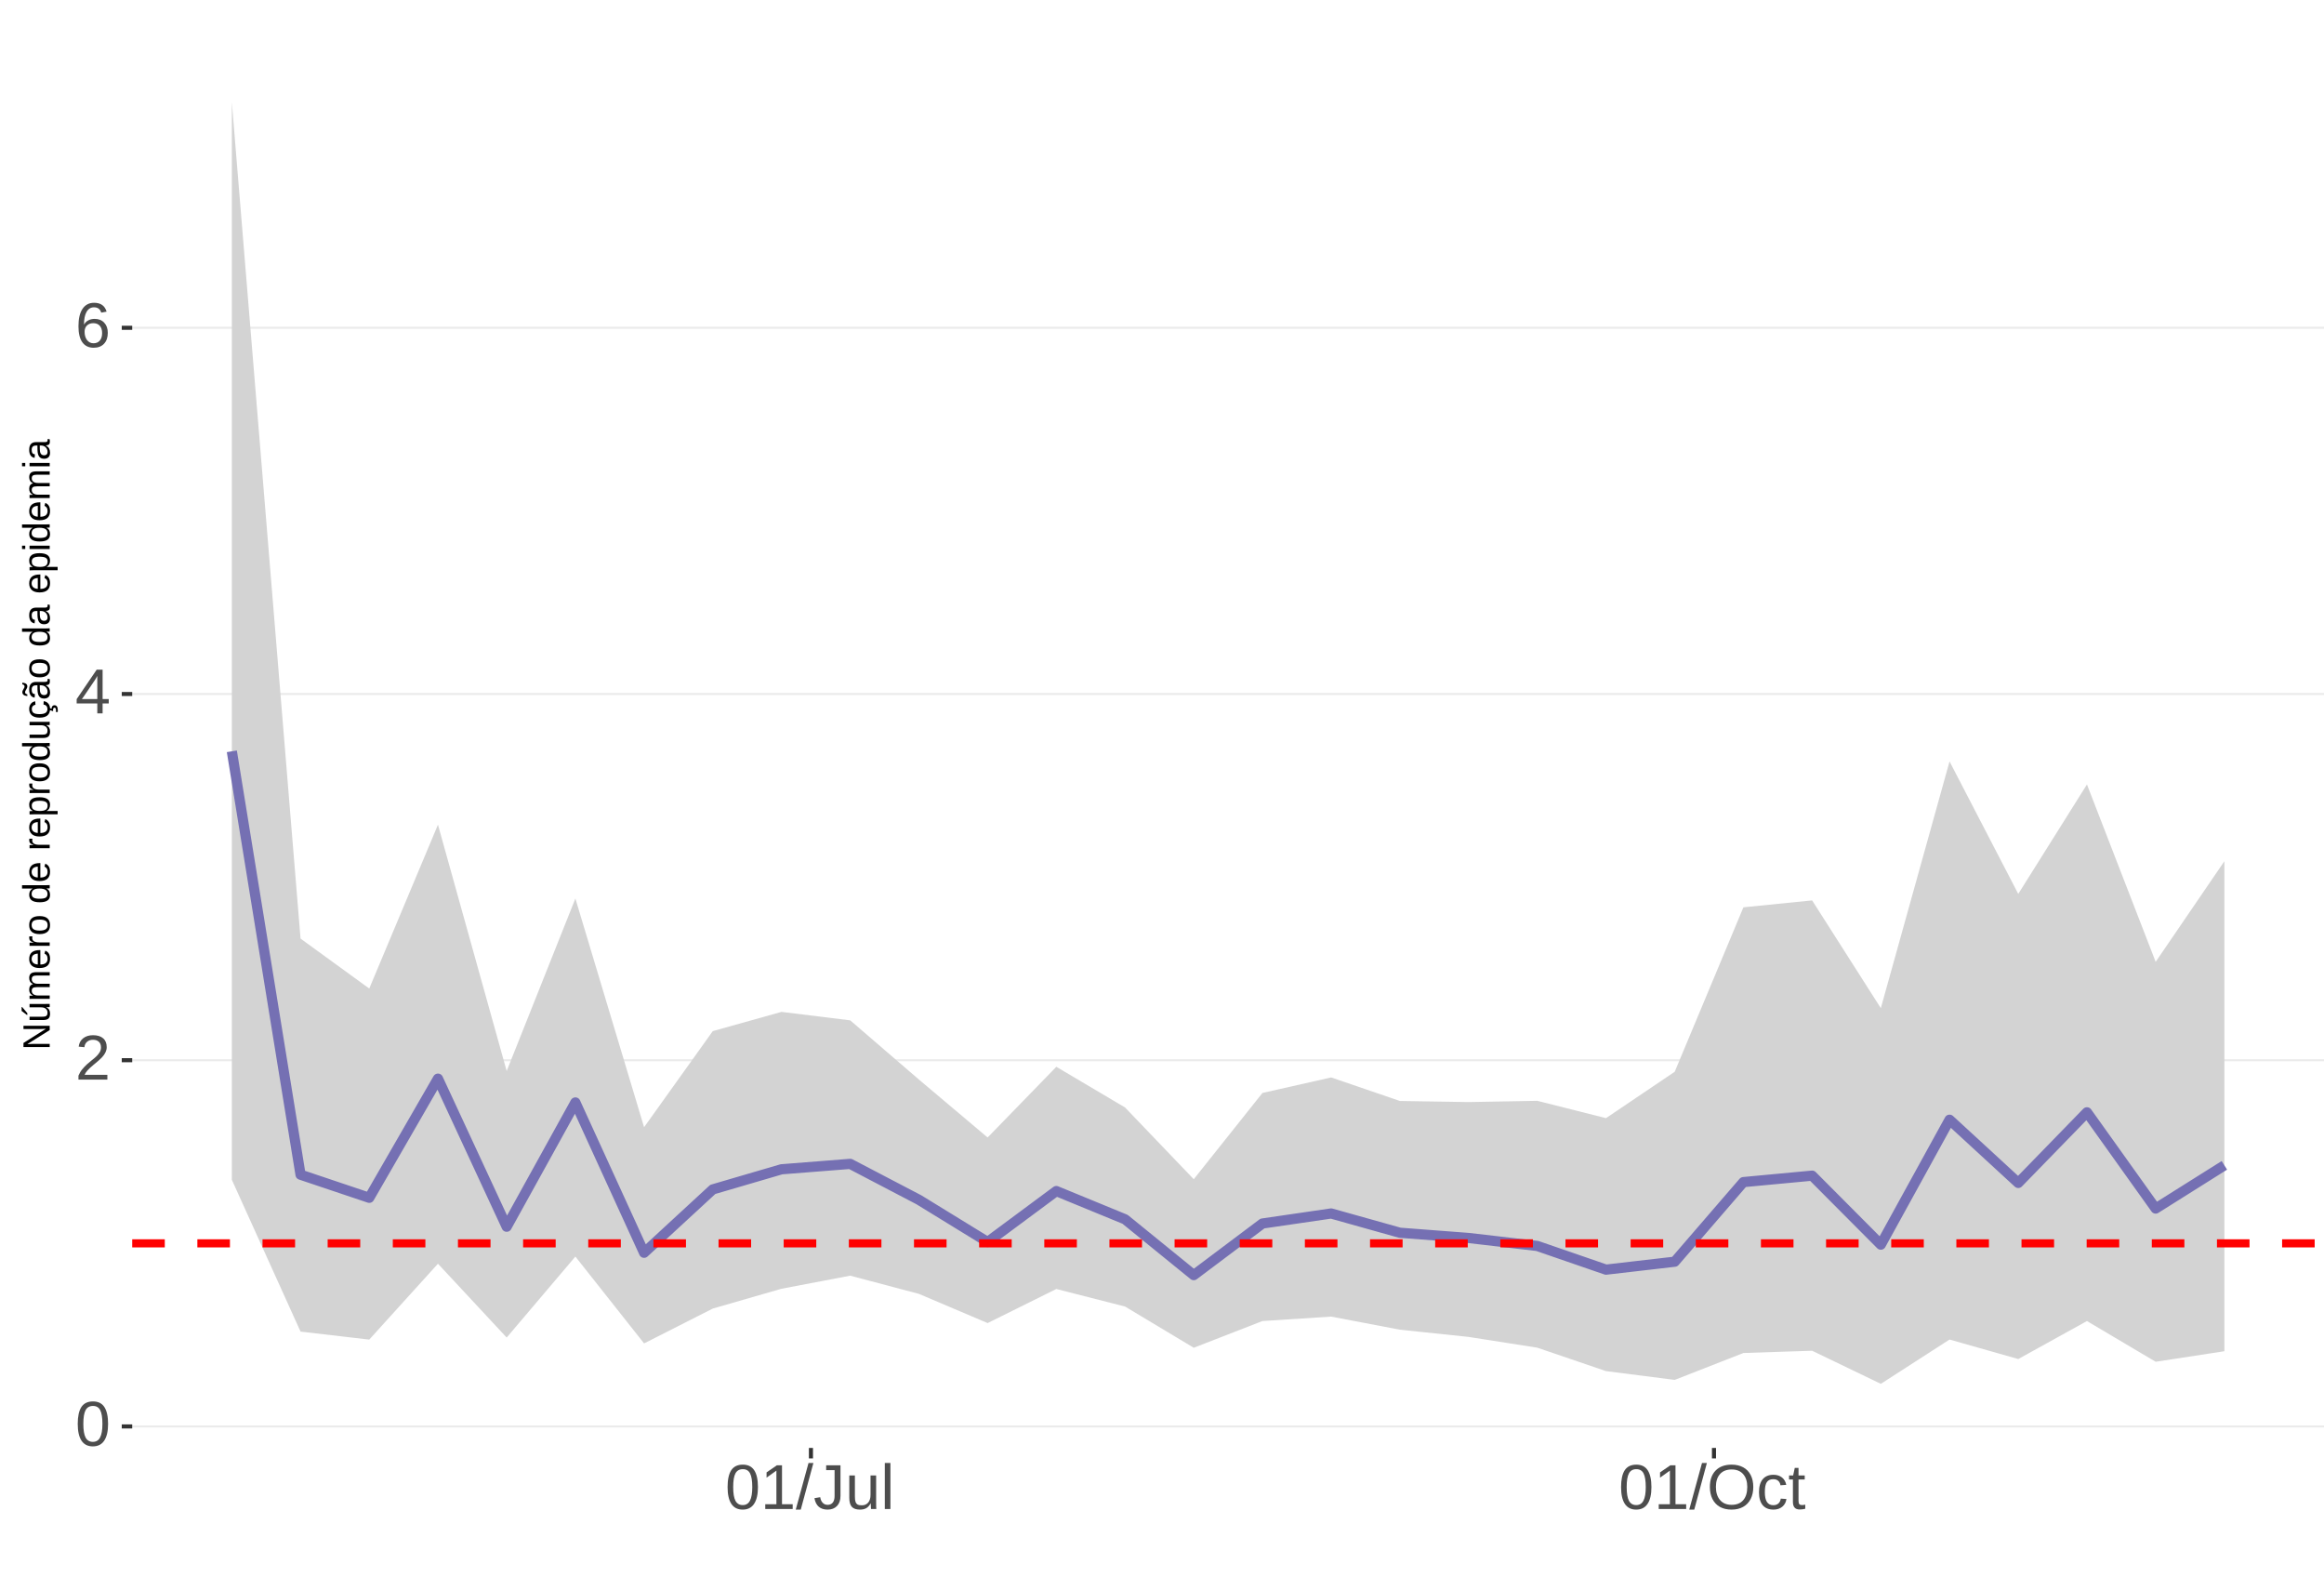
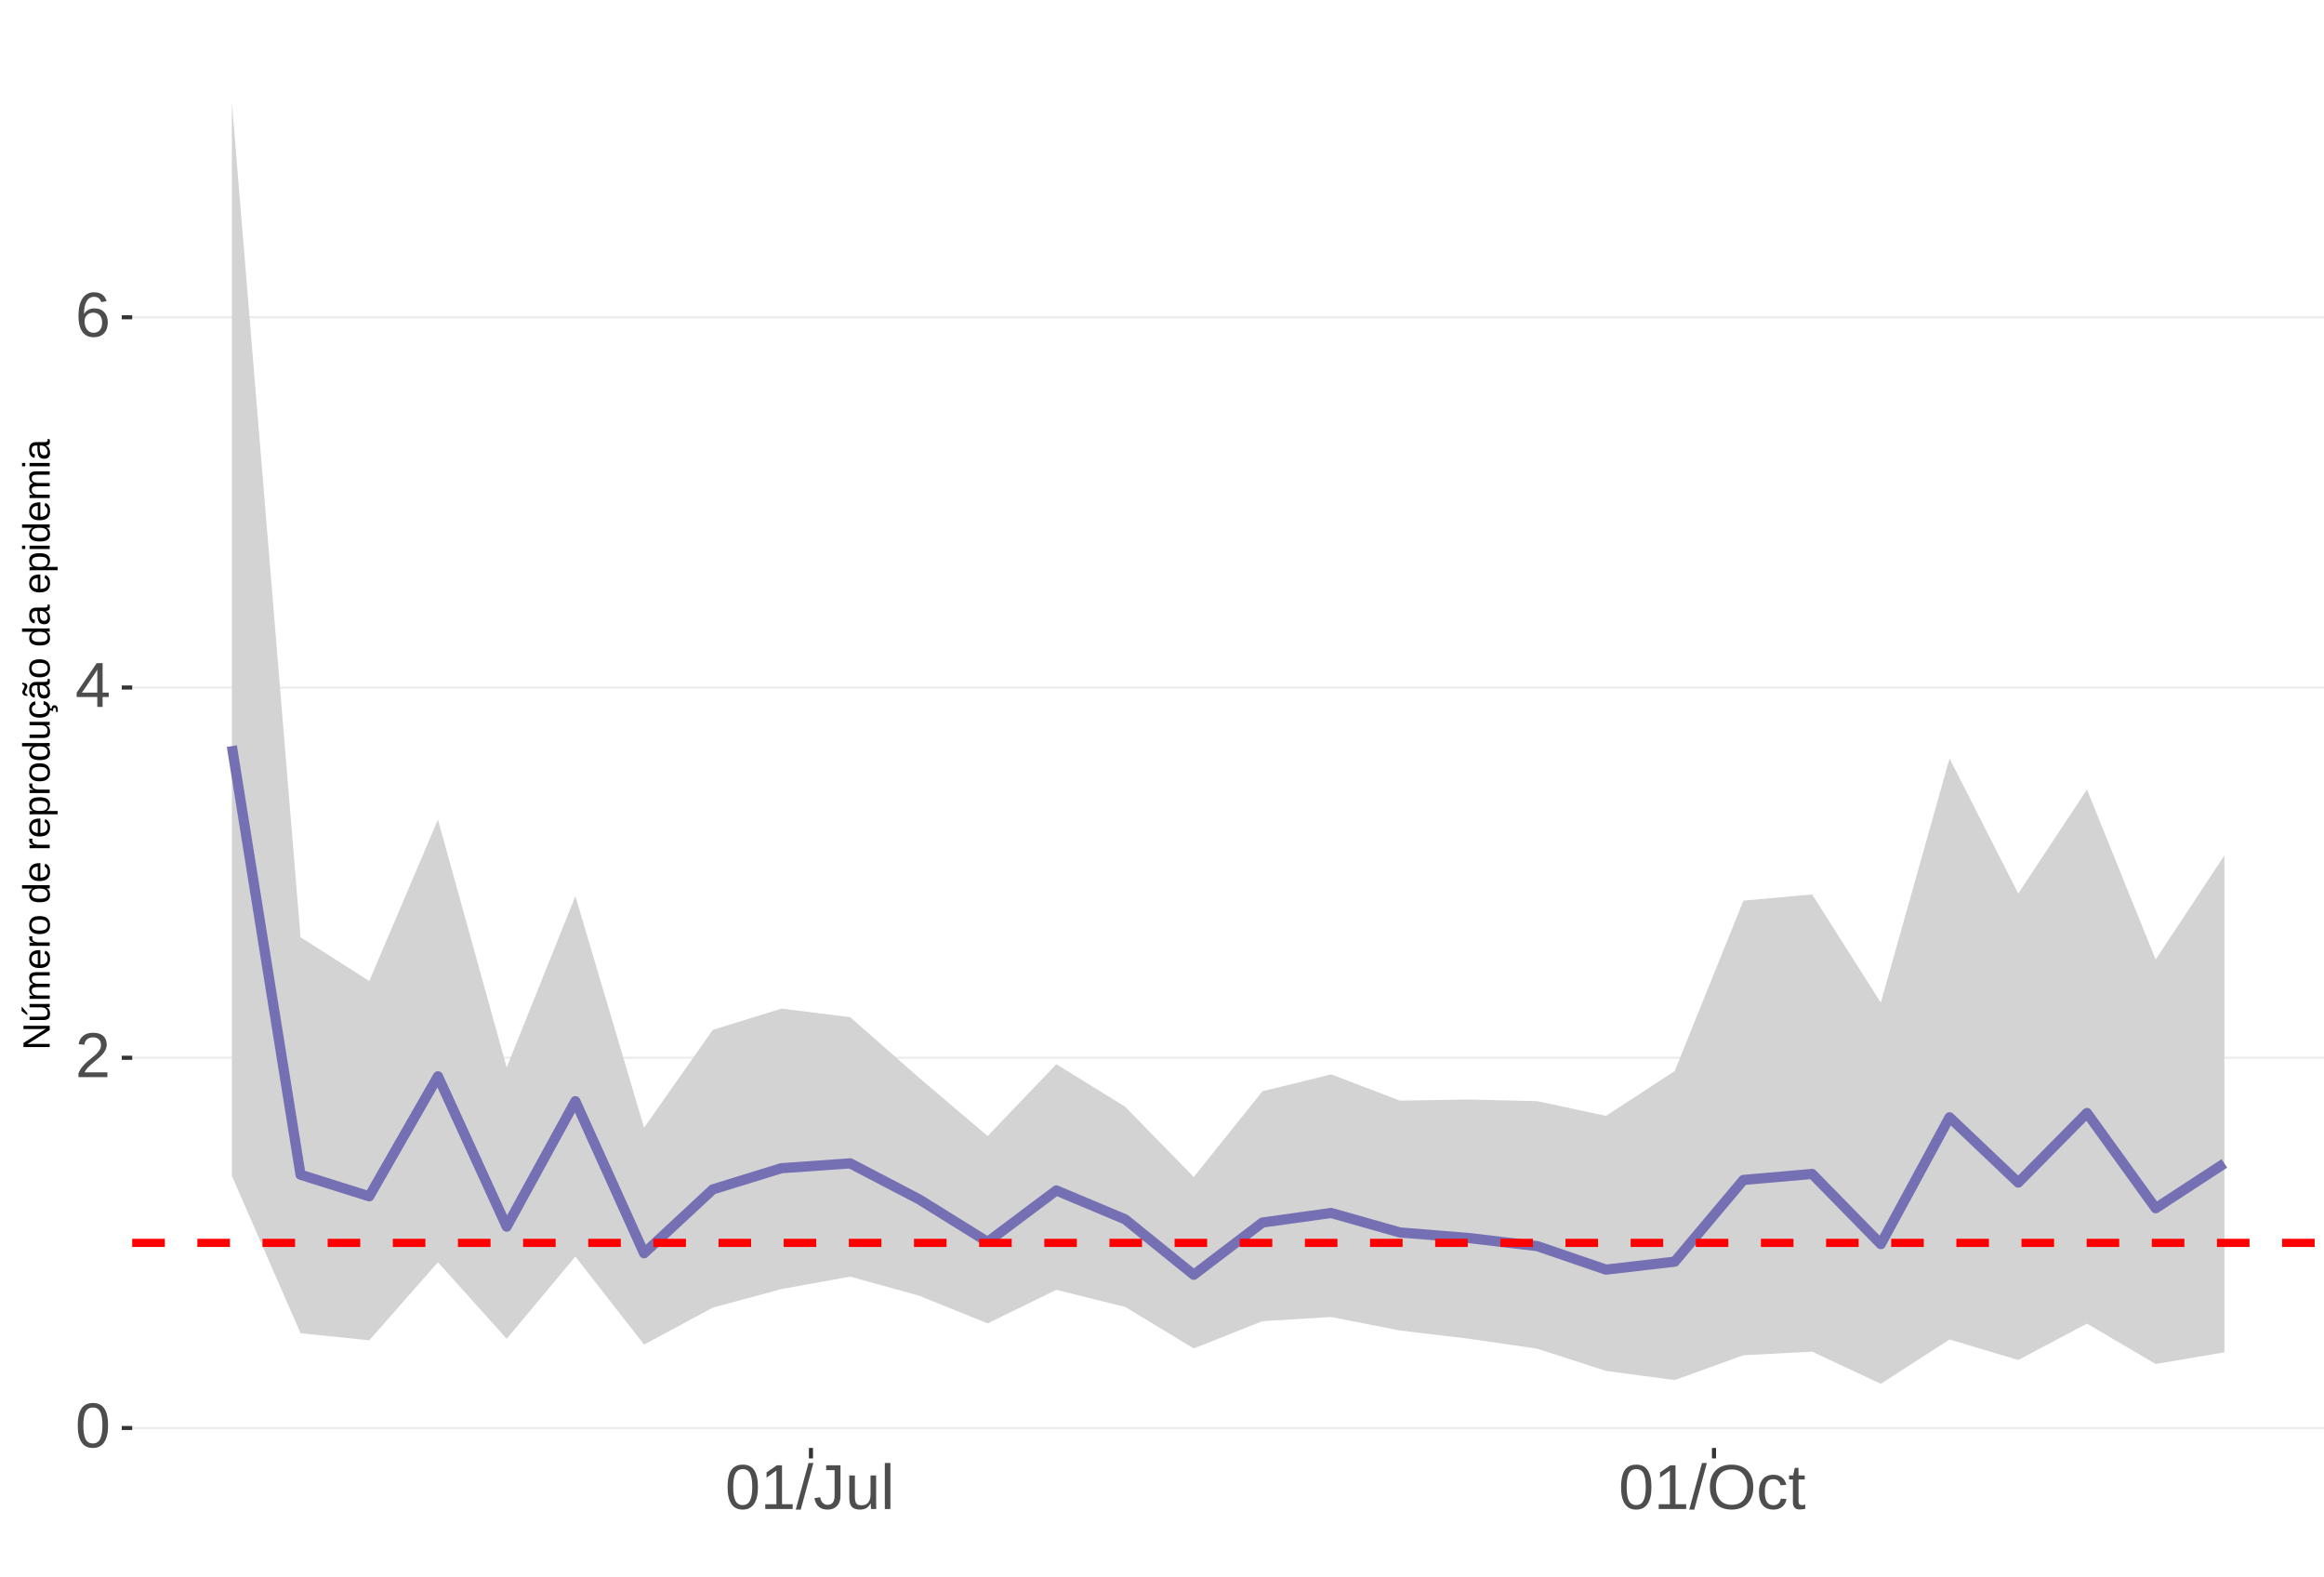
<svg xmlns="http://www.w3.org/2000/svg" xmlns:xlink="http://www.w3.org/1999/xlink" width="609pt" height="413pt" viewBox="0 0 609 413" version="1.1">
  <defs>
    <g>
      <symbol overflow="visible" id="glyph0-0">
        <path style="stroke:none;" d="M 1.672 -11.453 L 10.812 -11.453 L 10.812 0 L 1.672 0 Z M 2.281 -10.844 L 2.281 -0.625 L 10.203 -0.625 L 10.203 -10.844 Z M 2.281 -10.844 " />
      </symbol>
      <symbol overflow="visible" id="glyph0-1">
        <path style="stroke:none;" d="M 8.609 -5.734 C 8.609 -3.816 8.27 -2.352 7.594 -1.344 C 6.926 -0.344 5.93 0.156 4.609 0.156 C 3.297 0.156 2.305 -0.344 1.641 -1.344 C 0.984 -2.344 0.656 -3.805 0.656 -5.734 C 0.656 -7.703 0.973 -9.176 1.609 -10.156 C 2.254 -11.133 3.27 -11.625 4.656 -11.625 C 6.008 -11.625 7.004 -11.129 7.641 -10.141 C 8.285 -9.148 8.609 -7.68 8.609 -5.734 Z M 7.125 -5.734 C 7.125 -7.391 6.93 -8.586 6.547 -9.328 C 6.172 -10.066 5.539 -10.438 4.656 -10.438 C 3.758 -10.438 3.113 -10.07 2.719 -9.344 C 2.32 -8.613 2.125 -7.41 2.125 -5.734 C 2.125 -4.109 2.32 -2.914 2.719 -2.156 C 3.125 -1.406 3.758 -1.031 4.625 -1.031 C 5.488 -1.031 6.117 -1.414 6.516 -2.188 C 6.922 -2.957 7.125 -4.141 7.125 -5.734 Z M 7.125 -5.734 " />
      </symbol>
      <symbol overflow="visible" id="glyph0-2">
        <path style="stroke:none;" d="M 0.844 0 L 0.844 -1.031 C 1.113 -1.664 1.445 -2.223 1.844 -2.703 C 2.25 -3.191 2.672 -3.633 3.109 -4.031 C 3.547 -4.426 3.977 -4.789 4.406 -5.125 C 4.844 -5.457 5.234 -5.789 5.578 -6.125 C 5.922 -6.469 6.203 -6.82 6.422 -7.188 C 6.641 -7.562 6.75 -7.977 6.75 -8.438 C 6.75 -9.07 6.562 -9.562 6.188 -9.906 C 5.82 -10.25 5.312 -10.422 4.656 -10.422 C 4.031 -10.422 3.516 -10.25 3.109 -9.906 C 2.703 -9.57 2.469 -9.098 2.406 -8.484 L 0.906 -8.625 C 1.008 -9.539 1.395 -10.27 2.062 -10.812 C 2.738 -11.352 3.602 -11.625 4.656 -11.625 C 5.812 -11.625 6.695 -11.352 7.312 -10.812 C 7.938 -10.27 8.25 -9.492 8.25 -8.484 C 8.25 -8.047 8.145 -7.602 7.938 -7.156 C 7.738 -6.719 7.438 -6.281 7.031 -5.844 C 6.633 -5.406 5.867 -4.727 4.734 -3.812 C 4.109 -3.301 3.609 -2.836 3.234 -2.422 C 2.867 -2.016 2.609 -1.625 2.453 -1.25 L 8.422 -1.25 L 8.422 0 Z M 0.844 0 " />
      </symbol>
      <symbol overflow="visible" id="glyph0-3">
        <path style="stroke:none;" d="M 7.172 -2.594 L 7.172 0 L 5.781 0 L 5.781 -2.594 L 0.375 -2.594 L 0.375 -3.734 L 5.625 -11.453 L 7.172 -11.453 L 7.172 -3.75 L 8.781 -3.75 L 8.781 -2.594 Z M 5.781 -9.812 C 5.77 -9.781 5.691 -9.633 5.547 -9.375 C 5.41 -9.125 5.305 -8.945 5.234 -8.844 L 2.297 -4.516 L 1.859 -3.906 L 1.734 -3.75 L 5.781 -3.75 Z M 5.781 -9.812 " />
      </symbol>
      <symbol overflow="visible" id="glyph0-4">
        <path style="stroke:none;" d="M 8.531 -3.75 C 8.531 -2.539 8.203 -1.586 7.547 -0.891 C 6.891 -0.191 5.984 0.156 4.828 0.156 C 3.535 0.156 2.547 -0.32 1.859 -1.281 C 1.18 -2.238 0.844 -3.633 0.844 -5.469 C 0.844 -7.445 1.195 -8.969 1.906 -10.031 C 2.625 -11.094 3.633 -11.625 4.938 -11.625 C 6.676 -11.625 7.77 -10.848 8.219 -9.297 L 6.812 -9.047 C 6.531 -9.973 5.898 -10.438 4.922 -10.438 C 4.086 -10.438 3.441 -10.047 2.984 -9.266 C 2.523 -8.492 2.297 -7.367 2.297 -5.891 C 2.566 -6.391 2.941 -6.766 3.422 -7.016 C 3.898 -7.273 4.453 -7.406 5.078 -7.406 C 6.141 -7.406 6.977 -7.07 7.594 -6.406 C 8.219 -5.75 8.531 -4.863 8.531 -3.75 Z M 7.047 -3.688 C 7.047 -4.508 6.844 -5.145 6.438 -5.594 C 6.031 -6.051 5.461 -6.281 4.734 -6.281 C 4.047 -6.281 3.492 -6.078 3.078 -5.672 C 2.66 -5.273 2.453 -4.727 2.453 -4.031 C 2.453 -3.145 2.664 -2.422 3.094 -1.859 C 3.531 -1.297 4.094 -1.016 4.781 -1.016 C 5.488 -1.016 6.039 -1.25 6.438 -1.719 C 6.844 -2.195 7.047 -2.852 7.047 -3.688 Z M 7.047 -3.688 " />
      </symbol>
      <symbol overflow="visible" id="glyph0-5">
        <path style="stroke:none;" d="M 1.266 0 L 1.266 -1.25 L 4.188 -1.25 L 4.188 -10.062 L 1.609 -8.219 L 1.609 -9.594 L 4.312 -11.453 L 5.656 -11.453 L 5.656 -1.25 L 8.453 -1.25 L 8.453 0 Z M 1.266 0 " />
      </symbol>
      <symbol overflow="visible" id="glyph0-6">
        <path style="stroke:none;" d="M 0 0.156 L 3.344 -12.062 L 4.625 -12.062 L 1.312 0.156 Z M 0 0.156 " />
      </symbol>
      <symbol overflow="visible" id="glyph0-7">
        <path style="stroke:none;" d="M 3.719 0.156 C 1.781 0.156 0.629 -0.844 0.266 -2.844 L 1.781 -3.094 C 1.875 -2.469 2.094 -1.977 2.438 -1.625 C 2.781 -1.27 3.207 -1.094 3.719 -1.094 C 4.289 -1.094 4.738 -1.285 5.062 -1.672 C 5.383 -2.066 5.547 -2.641 5.547 -3.391 L 5.547 -10.188 L 3.344 -10.188 L 3.344 -11.453 L 7.094 -11.453 L 7.094 -3.422 C 7.094 -2.305 6.789 -1.43 6.188 -0.797 C 5.582 -0.16 4.758 0.156 3.719 0.156 Z M 3.719 0.156 " />
      </symbol>
      <symbol overflow="visible" id="glyph0-8">
        <path style="stroke:none;" d="M 2.547 -8.797 L 2.547 -3.219 C 2.547 -2.633 2.602 -2.18 2.719 -1.859 C 2.832 -1.547 3.016 -1.316 3.266 -1.172 C 3.516 -1.035 3.883 -0.969 4.375 -0.969 C 5.07 -0.969 5.625 -1.207 6.031 -1.688 C 6.438 -2.176 6.641 -2.848 6.641 -3.703 L 6.641 -8.797 L 8.109 -8.797 L 8.109 -1.875 C 8.109 -0.852 8.125 -0.227 8.156 0 L 6.781 0 C 6.77 -0.031 6.758 -0.102 6.75 -0.219 C 6.75 -0.344 6.742 -0.477 6.734 -0.625 C 6.723 -0.781 6.711 -1.07 6.703 -1.5 L 6.688 -1.5 C 6.352 -0.895 5.961 -0.469 5.516 -0.219 C 5.078 0.031 4.531 0.156 3.875 0.156 C 2.906 0.156 2.195 -0.082 1.75 -0.562 C 1.301 -1.039 1.078 -1.832 1.078 -2.938 L 1.078 -8.797 Z M 2.547 -8.797 " />
      </symbol>
      <symbol overflow="visible" id="glyph0-9">
        <path style="stroke:none;" d="M 1.125 0 L 1.125 -12.062 L 2.594 -12.062 L 2.594 0 Z M 1.125 0 " />
      </symbol>
      <symbol overflow="visible" id="glyph0-10">
        <path style="stroke:none;" d="M 12.156 -5.781 C 12.156 -4.582 11.926 -3.531 11.469 -2.625 C 11.008 -1.727 10.352 -1.039 9.5 -0.562 C 8.645 -0.082 7.633 0.156 6.469 0.156 C 5.289 0.156 4.273 -0.078 3.422 -0.547 C 2.566 -1.023 1.91 -1.719 1.453 -2.625 C 1.004 -3.531 0.781 -4.582 0.781 -5.781 C 0.781 -7.613 1.281 -9.047 2.281 -10.078 C 3.289 -11.109 4.691 -11.625 6.484 -11.625 C 7.648 -11.625 8.66 -11.391 9.516 -10.922 C 10.367 -10.461 11.02 -9.789 11.469 -8.906 C 11.926 -8.031 12.156 -6.988 12.156 -5.781 Z M 10.578 -5.781 C 10.578 -7.207 10.219 -8.328 9.5 -9.141 C 8.789 -9.953 7.785 -10.359 6.484 -10.359 C 5.172 -10.359 4.156 -9.957 3.438 -9.156 C 2.719 -8.352 2.359 -7.227 2.359 -5.781 C 2.359 -4.344 2.719 -3.203 3.438 -2.359 C 4.164 -1.516 5.176 -1.094 6.469 -1.094 C 7.789 -1.094 8.805 -1.5 9.516 -2.312 C 10.223 -3.133 10.578 -4.289 10.578 -5.781 Z M 10.578 -5.781 " />
      </symbol>
      <symbol overflow="visible" id="glyph0-11">
        <path style="stroke:none;" d="M 2.234 -4.438 C 2.234 -3.27 2.414 -2.406 2.781 -1.844 C 3.156 -1.281 3.711 -1 4.453 -1 C 4.973 -1 5.406 -1.141 5.75 -1.422 C 6.102 -1.703 6.32 -2.133 6.406 -2.719 L 7.891 -2.625 C 7.773 -1.77 7.41 -1.094 6.797 -0.594 C 6.191 -0.094 5.426 0.156 4.5 0.156 C 3.27 0.156 2.328 -0.227 1.672 -1 C 1.023 -1.781 0.703 -2.914 0.703 -4.406 C 0.703 -5.883 1.023 -7.016 1.672 -7.797 C 2.328 -8.578 3.266 -8.969 4.484 -8.969 C 5.379 -8.969 6.125 -8.734 6.719 -8.266 C 7.312 -7.797 7.688 -7.148 7.844 -6.328 L 6.328 -6.219 C 6.254 -6.707 6.062 -7.094 5.75 -7.375 C 5.445 -7.664 5.008 -7.812 4.438 -7.812 C 3.664 -7.812 3.102 -7.551 2.75 -7.031 C 2.406 -6.52 2.234 -5.656 2.234 -4.438 Z M 2.234 -4.438 " />
      </symbol>
      <symbol overflow="visible" id="glyph0-12">
        <path style="stroke:none;" d="M 4.5 -0.062 C 4.02 0.062 3.531 0.125 3.031 0.125 C 1.852 0.125 1.266 -0.535 1.266 -1.859 L 1.266 -7.734 L 0.25 -7.734 L 0.25 -8.797 L 1.328 -8.797 L 1.75 -10.766 L 2.734 -10.766 L 2.734 -8.797 L 4.359 -8.797 L 4.359 -7.734 L 2.734 -7.734 L 2.734 -2.172 C 2.734 -1.754 2.801 -1.457 2.938 -1.281 C 3.07 -1.113 3.312 -1.031 3.656 -1.031 C 3.852 -1.031 4.133 -1.066 4.5 -1.141 Z M 4.5 -0.062 " />
      </symbol>
      <symbol overflow="visible" id="glyph1-0">
        <path style="stroke:none;" d="M -6.875 -1 L -6.875 -6.5 L 0 -6.5 L 0 -1 Z M -6.516 -1.375 L -0.375 -1.375 L -0.375 -6.125 L -6.516 -6.125 Z M -6.516 -1.375 " />
      </symbol>
      <symbol overflow="visible" id="glyph1-1">
        <path style="stroke:none;" d="M 0 -5.281 L -5.859 -1.609 L -5.391 -1.625 L -4.578 -1.656 L 0 -1.656 L 0 -0.828 L -6.875 -0.828 L -6.875 -1.906 L -0.984 -5.625 C -1.617 -5.582 -2.082 -5.562 -2.375 -5.562 L -6.875 -5.562 L -6.875 -6.406 L 0 -6.406 Z M 0 -5.281 " />
      </symbol>
      <symbol overflow="visible" id="glyph1-2">
        <path style="stroke:none;" d="M -5.281 -1.562 L -1.938 -1.562 C -1.582 -1.562 -1.305 -1.594 -1.109 -1.656 C -0.922 -1.727 -0.785 -1.836 -0.703 -1.984 C -0.617 -2.141 -0.578 -2.363 -0.578 -2.656 C -0.578 -3.07 -0.723 -3.398 -1.016 -3.641 C -1.305 -3.891 -1.707 -4.016 -2.219 -4.016 L -5.281 -4.016 L -5.281 -4.906 L -1.125 -4.906 C -0.508 -4.906 -0.133 -4.91 0 -4.922 L 0 -4.094 C -0.02 -4.094 -0.062 -4.086 -0.125 -4.078 C -0.195 -4.078 -0.281 -4.07 -0.375 -4.062 C -0.469 -4.062 -0.645 -4.062 -0.906 -4.062 L -0.906 -4.047 C -0.539 -3.848 -0.281 -3.613 -0.125 -3.344 C 0.02 -3.082 0.094 -2.754 0.094 -2.359 C 0.094 -1.773 -0.047 -1.348 -0.328 -1.078 C -0.617 -0.816 -1.098 -0.688 -1.766 -0.688 L -5.281 -0.688 Z M -5.859 -2.031 L -5.969 -2.031 L -7.359 -3.078 L -7.359 -4.094 L -7.219 -4.094 L -5.859 -2.484 Z M -5.859 -2.031 " />
      </symbol>
      <symbol overflow="visible" id="glyph1-3">
        <path style="stroke:none;" d="M 0 -3.75 L -3.344 -3.75 C -3.852 -3.75 -4.207 -3.676 -4.406 -3.531 C -4.602 -3.395 -4.703 -3.145 -4.703 -2.781 C -4.703 -2.406 -4.555 -2.109 -4.266 -1.891 C -3.984 -1.672 -3.582 -1.562 -3.062 -1.562 L 0 -1.562 L 0 -0.688 L -4.156 -0.688 C -4.77 -0.688 -5.145 -0.68 -5.281 -0.672 L -5.281 -1.5 C -5.27 -1.5 -5.227 -1.5 -5.156 -1.5 C -5.082 -1.508 -5 -1.516 -4.906 -1.516 C -4.812 -1.523 -4.633 -1.531 -4.375 -1.531 L -4.375 -1.547 C -4.75 -1.734 -5.008 -1.945 -5.156 -2.188 C -5.301 -2.438 -5.375 -2.738 -5.375 -3.094 C -5.375 -3.488 -5.297 -3.801 -5.141 -4.031 C -4.984 -4.27 -4.727 -4.438 -4.375 -4.531 L -4.375 -4.547 C -4.727 -4.723 -4.984 -4.941 -5.141 -5.203 C -5.297 -5.461 -5.375 -5.773 -5.375 -6.141 C -5.375 -6.672 -5.227 -7.055 -4.938 -7.297 C -4.656 -7.547 -4.18 -7.672 -3.516 -7.672 L 0 -7.672 L 0 -6.797 L -3.344 -6.797 C -3.852 -6.797 -4.207 -6.723 -4.406 -6.578 C -4.602 -6.441 -4.703 -6.191 -4.703 -5.828 C -4.703 -5.453 -4.555 -5.156 -4.266 -4.938 C -3.984 -4.727 -3.582 -4.625 -3.062 -4.625 L 0 -4.625 Z M 0 -3.75 " />
      </symbol>
      <symbol overflow="visible" id="glyph1-4">
        <path style="stroke:none;" d="M -2.453 -1.344 C -1.848 -1.344 -1.379 -1.469 -1.047 -1.719 C -0.723 -1.969 -0.562 -2.336 -0.562 -2.828 C -0.562 -3.203 -0.633 -3.504 -0.781 -3.734 C -0.938 -3.961 -1.133 -4.117 -1.375 -4.203 L -1.156 -4.969 C -0.32 -4.656 0.094 -3.941 0.094 -2.828 C 0.094 -2.047 -0.133 -1.445 -0.594 -1.031 C -1.062 -0.625 -1.754 -0.422 -2.672 -0.422 C -3.547 -0.422 -4.211 -0.625 -4.672 -1.031 C -5.141 -1.445 -5.375 -2.031 -5.375 -2.781 C -5.375 -4.344 -4.441 -5.125 -2.578 -5.125 L -2.453 -5.125 Z M -3.125 -4.203 C -3.688 -4.16 -4.094 -4.02 -4.344 -3.781 C -4.602 -3.551 -4.734 -3.219 -4.734 -2.781 C -4.734 -2.352 -4.586 -2.016 -4.297 -1.766 C -4.016 -1.516 -3.625 -1.379 -3.125 -1.359 Z M -3.125 -4.203 " />
      </symbol>
      <symbol overflow="visible" id="glyph1-5">
        <path style="stroke:none;" d="M 0 -0.688 L -4.047 -0.688 C -4.422 -0.688 -4.832 -0.68 -5.281 -0.672 L -5.281 -1.5 C -4.688 -1.52 -4.328 -1.531 -4.203 -1.531 L -4.203 -1.547 C -4.66 -1.691 -4.969 -1.852 -5.125 -2.031 C -5.289 -2.219 -5.375 -2.477 -5.375 -2.812 C -5.375 -2.926 -5.359 -3.047 -5.328 -3.172 L -4.531 -3.172 C -4.562 -3.047 -4.578 -2.891 -4.578 -2.703 C -4.578 -2.336 -4.422 -2.055 -4.109 -1.859 C -3.797 -1.672 -3.344 -1.578 -2.75 -1.578 L 0 -1.578 Z M 0 -0.688 " />
      </symbol>
      <symbol overflow="visible" id="glyph1-6">
        <path style="stroke:none;" d="M -2.641 -5.141 C -1.723 -5.141 -1.035 -4.938 -0.578 -4.531 C -0.129 -4.125 0.094 -3.535 0.094 -2.766 C 0.094 -1.992 -0.141 -1.41 -0.609 -1.016 C -1.078 -0.617 -1.754 -0.422 -2.641 -0.422 C -4.461 -0.422 -5.375 -1.207 -5.375 -2.781 C -5.375 -3.594 -5.148 -4.188 -4.703 -4.562 C -4.266 -4.945 -3.578 -5.141 -2.641 -5.141 Z M -2.641 -4.219 C -3.367 -4.219 -3.898 -4.109 -4.234 -3.891 C -4.566 -3.672 -4.734 -3.305 -4.734 -2.797 C -4.734 -2.285 -4.562 -1.914 -4.219 -1.688 C -3.883 -1.457 -3.359 -1.344 -2.641 -1.344 C -1.953 -1.344 -1.43 -1.453 -1.078 -1.672 C -0.723 -1.898 -0.547 -2.258 -0.547 -2.75 C -0.547 -3.281 -0.711 -3.656 -1.047 -3.875 C -1.391 -4.102 -1.922 -4.219 -2.641 -4.219 Z M -2.641 -4.219 " />
      </symbol>
      <symbol overflow="visible" id="glyph1-7">
        <path style="stroke:none;" d="" />
      </symbol>
      <symbol overflow="visible" id="glyph1-8">
        <path style="stroke:none;" d="M -0.844 -4.016 C -0.508 -3.848 -0.27 -3.629 -0.125 -3.359 C 0.02 -3.086 0.094 -2.754 0.094 -2.359 C 0.094 -1.691 -0.129 -1.203 -0.578 -0.891 C -1.023 -0.578 -1.707 -0.422 -2.625 -0.422 C -4.457 -0.422 -5.375 -1.066 -5.375 -2.359 C -5.375 -2.766 -5.301 -3.098 -5.156 -3.359 C -5.008 -3.629 -4.781 -3.848 -4.469 -4.016 L -7.25 -4.016 L -7.25 -4.891 L -1.094 -4.891 C -0.539 -4.891 -0.176 -4.898 0 -4.922 L 0 -4.078 C -0.051 -4.066 -0.172 -4.055 -0.359 -4.047 C -0.547 -4.035 -0.707 -4.031 -0.844 -4.031 Z M -2.641 -1.344 C -1.898 -1.344 -1.367 -1.438 -1.047 -1.625 C -0.734 -1.82 -0.578 -2.145 -0.578 -2.594 C -0.578 -3.082 -0.75 -3.441 -1.094 -3.672 C -1.438 -3.898 -1.973 -4.016 -2.703 -4.016 C -3.398 -4.016 -3.91 -3.898 -4.234 -3.672 C -4.566 -3.441 -4.734 -3.082 -4.734 -2.594 C -4.734 -2.156 -4.566 -1.836 -4.234 -1.641 C -3.91 -1.441 -3.379 -1.344 -2.641 -1.344 Z M -2.641 -1.344 " />
      </symbol>
      <symbol overflow="visible" id="glyph1-9">
        <path style="stroke:none;" d="M -2.672 -5.141 C -0.828 -5.141 0.094 -4.492 0.094 -3.203 C 0.094 -2.391 -0.211 -1.844 -0.828 -1.562 L -0.828 -1.531 C -0.797 -1.539 -0.516 -1.547 0.016 -1.547 L 2.078 -1.547 L 2.078 -0.672 L -4.203 -0.672 C -4.742 -0.672 -5.102 -0.66 -5.281 -0.641 L -5.281 -1.5 C -5.27 -1.5 -5.223 -1.5 -5.141 -1.5 C -5.066 -1.508 -4.945 -1.52 -4.781 -1.531 C -4.613 -1.539 -4.5 -1.547 -4.438 -1.547 L -4.438 -1.562 C -4.758 -1.719 -4.992 -1.922 -5.141 -2.172 C -5.297 -2.43 -5.375 -2.773 -5.375 -3.203 C -5.375 -3.848 -5.156 -4.332 -4.719 -4.656 C -4.281 -4.977 -3.598 -5.141 -2.672 -5.141 Z M -2.641 -4.219 C -3.379 -4.219 -3.906 -4.117 -4.219 -3.922 C -4.539 -3.723 -4.703 -3.406 -4.703 -2.969 C -4.703 -2.625 -4.629 -2.352 -4.484 -2.156 C -4.336 -1.957 -4.109 -1.805 -3.797 -1.703 C -3.484 -1.598 -3.078 -1.547 -2.578 -1.547 C -1.879 -1.547 -1.363 -1.656 -1.031 -1.875 C -0.707 -2.102 -0.547 -2.469 -0.547 -2.969 C -0.547 -3.406 -0.707 -3.723 -1.031 -3.922 C -1.352 -4.117 -1.891 -4.219 -2.641 -4.219 Z M -2.641 -4.219 " />
      </symbol>
      <symbol overflow="visible" id="glyph1-10">
        <path style="stroke:none;" d="M -5.281 -1.531 L -1.938 -1.531 C -1.582 -1.531 -1.305 -1.562 -1.109 -1.625 C -0.922 -1.695 -0.785 -1.805 -0.703 -1.953 C -0.617 -2.109 -0.578 -2.332 -0.578 -2.625 C -0.578 -3.039 -0.723 -3.367 -1.016 -3.609 C -1.305 -3.859 -1.707 -3.984 -2.219 -3.984 L -5.281 -3.984 L -5.281 -4.875 L -1.125 -4.875 C -0.508 -4.875 -0.133 -4.879 0 -4.891 L 0 -4.062 C -0.02 -4.062 -0.062 -4.055 -0.125 -4.047 C -0.195 -4.047 -0.281 -4.039 -0.375 -4.031 C -0.469 -4.031 -0.645 -4.031 -0.906 -4.031 L -0.906 -4.016 C -0.539 -3.816 -0.281 -3.582 -0.125 -3.312 C 0.02 -3.051 0.094 -2.723 0.094 -2.328 C 0.094 -1.742 -0.047 -1.316 -0.328 -1.047 C -0.617 -0.785 -1.098 -0.656 -1.766 -0.656 L -5.281 -0.656 Z M -5.281 -1.531 " />
      </symbol>
      <symbol overflow="visible" id="glyph1-11">
        <path style="stroke:none;" d="M -2.672 -1.344 C -1.961 -1.344 -1.438 -1.453 -1.094 -1.672 C -0.758 -1.891 -0.594 -2.223 -0.594 -2.672 C -0.594 -2.984 -0.676 -3.242 -0.844 -3.453 C -1.02 -3.672 -1.281 -3.801 -1.625 -3.844 L -1.578 -4.734 C -1.066 -4.672 -0.66 -4.457 -0.359 -4.094 C -0.055 -3.727 0.094 -3.266 0.094 -2.703 C 0.094 -1.961 -0.133 -1.395 -0.594 -1 C -1.062 -0.613 -1.742 -0.422 -2.641 -0.422 C -3.535 -0.422 -4.211 -0.613 -4.672 -1 C -5.141 -1.395 -5.375 -1.957 -5.375 -2.688 C -5.375 -3.227 -5.234 -3.676 -4.953 -4.031 C -4.68 -4.395 -4.297 -4.617 -3.797 -4.703 L -3.734 -3.797 C -4.023 -3.754 -4.254 -3.641 -4.422 -3.453 C -4.598 -3.266 -4.688 -3.004 -4.688 -2.672 C -4.688 -2.203 -4.531 -1.863 -4.219 -1.656 C -3.914 -1.445 -3.398 -1.344 -2.672 -1.344 Z M 1.234 -3.672 C 1.828 -3.672 2.125 -3.223 2.125 -2.328 C 2.125 -2.148 2.113 -2.004 2.094 -1.891 L 1.625 -1.891 C 1.645 -2.055 1.656 -2.195 1.656 -2.312 C 1.656 -2.789 1.52 -3.031 1.25 -3.031 C 1 -3.031 0.875 -2.812 0.875 -2.375 C 0.875 -2.238 0.879 -2.148 0.891 -2.109 L 0 -2.422 L 0 -2.938 L 0.484 -2.75 C 0.492 -3.062 0.566 -3.289 0.703 -3.438 C 0.836 -3.594 1.016 -3.672 1.234 -3.672 Z M 1.234 -3.672 " />
      </symbol>
      <symbol overflow="visible" id="glyph1-12">
        <path style="stroke:none;" d="M 0.094 -2.016 C 0.094 -1.484 -0.047 -1.082 -0.328 -0.812 C -0.609 -0.551 -0.988 -0.422 -1.469 -0.422 C -2.02 -0.422 -2.441 -0.598 -2.734 -0.953 C -3.023 -1.316 -3.18 -1.898 -3.203 -2.703 L -3.219 -3.891 L -3.516 -3.891 C -3.941 -3.891 -4.25 -3.797 -4.438 -3.609 C -4.625 -3.43 -4.719 -3.148 -4.719 -2.766 C -4.719 -2.367 -4.648 -2.078 -4.516 -1.891 C -4.379 -1.711 -4.164 -1.609 -3.875 -1.578 L -3.953 -0.656 C -4.898 -0.812 -5.375 -1.52 -5.375 -2.781 C -5.375 -3.445 -5.223 -3.945 -4.922 -4.281 C -4.617 -4.613 -4.18 -4.781 -3.609 -4.781 L -1.328 -4.781 C -1.066 -4.781 -0.867 -4.812 -0.734 -4.875 C -0.609 -4.945 -0.547 -5.082 -0.547 -5.281 C -0.547 -5.363 -0.555 -5.457 -0.578 -5.562 L -0.031 -5.562 C 0.02 -5.344 0.047 -5.117 0.047 -4.891 C 0.047 -4.555 -0.035 -4.316 -0.203 -4.172 C -0.379 -4.023 -0.648 -3.941 -1.016 -3.922 L -1.016 -3.891 C -0.609 -3.672 -0.32 -3.41 -0.156 -3.109 C 0.008 -2.805 0.094 -2.441 0.094 -2.016 Z M -0.562 -2.219 C -0.562 -2.539 -0.633 -2.828 -0.781 -3.078 C -0.926 -3.328 -1.125 -3.523 -1.375 -3.672 C -1.633 -3.816 -1.898 -3.891 -2.172 -3.891 L -2.609 -3.891 L -2.594 -2.938 C -2.582 -2.52 -2.535 -2.203 -2.453 -1.984 C -2.379 -1.773 -2.258 -1.613 -2.094 -1.5 C -1.938 -1.383 -1.723 -1.328 -1.453 -1.328 C -1.172 -1.328 -0.953 -1.406 -0.797 -1.562 C -0.641 -1.719 -0.562 -1.938 -0.562 -2.219 Z M -5.859 -3.609 C -5.859 -3.473 -5.891 -3.332 -5.953 -3.188 C -6.016 -3.051 -6.082 -2.922 -6.156 -2.797 C -6.227 -2.672 -6.297 -2.551 -6.359 -2.438 C -6.422 -2.32 -6.453 -2.211 -6.453 -2.109 C -6.453 -1.93 -6.398 -1.797 -6.297 -1.703 C -6.191 -1.617 -6.047 -1.562 -5.859 -1.531 L -5.859 -1.094 C -6.191 -1.125 -6.441 -1.176 -6.609 -1.25 C -6.785 -1.332 -6.922 -1.441 -7.016 -1.578 C -7.117 -1.711 -7.172 -1.879 -7.172 -2.078 C -7.172 -2.223 -7.141 -2.363 -7.078 -2.5 C -7.023 -2.633 -6.957 -2.766 -6.875 -2.891 C -6.801 -3.023 -6.734 -3.145 -6.672 -3.25 C -6.617 -3.363 -6.594 -3.473 -6.594 -3.578 C -6.594 -3.898 -6.785 -4.086 -7.172 -4.141 L -7.172 -4.594 C -6.691 -4.539 -6.352 -4.43 -6.156 -4.266 C -5.957 -4.098 -5.859 -3.879 -5.859 -3.609 Z M -5.859 -3.609 " />
      </symbol>
      <symbol overflow="visible" id="glyph1-13">
        <path style="stroke:none;" d="M 0.094 -2.016 C 0.094 -1.484 -0.047 -1.082 -0.328 -0.812 C -0.609 -0.551 -0.988 -0.422 -1.469 -0.422 C -2.02 -0.422 -2.441 -0.598 -2.734 -0.953 C -3.023 -1.316 -3.18 -1.898 -3.203 -2.703 L -3.219 -3.891 L -3.516 -3.891 C -3.941 -3.891 -4.25 -3.797 -4.438 -3.609 C -4.625 -3.43 -4.719 -3.148 -4.719 -2.766 C -4.719 -2.367 -4.648 -2.078 -4.516 -1.891 C -4.379 -1.711 -4.164 -1.609 -3.875 -1.578 L -3.953 -0.656 C -4.898 -0.812 -5.375 -1.52 -5.375 -2.781 C -5.375 -3.445 -5.223 -3.945 -4.922 -4.281 C -4.617 -4.613 -4.18 -4.781 -3.609 -4.781 L -1.328 -4.781 C -1.066 -4.781 -0.867 -4.812 -0.734 -4.875 C -0.609 -4.945 -0.547 -5.082 -0.547 -5.281 C -0.547 -5.363 -0.555 -5.457 -0.578 -5.562 L -0.031 -5.562 C 0.02 -5.344 0.047 -5.117 0.047 -4.891 C 0.047 -4.555 -0.035 -4.316 -0.203 -4.172 C -0.379 -4.023 -0.648 -3.941 -1.016 -3.922 L -1.016 -3.891 C -0.609 -3.672 -0.32 -3.41 -0.156 -3.109 C 0.008 -2.805 0.094 -2.441 0.094 -2.016 Z M -0.562 -2.219 C -0.562 -2.539 -0.633 -2.828 -0.781 -3.078 C -0.926 -3.328 -1.125 -3.523 -1.375 -3.672 C -1.633 -3.816 -1.898 -3.891 -2.172 -3.891 L -2.609 -3.891 L -2.594 -2.938 C -2.582 -2.52 -2.535 -2.203 -2.453 -1.984 C -2.379 -1.773 -2.258 -1.613 -2.094 -1.5 C -1.938 -1.383 -1.723 -1.328 -1.453 -1.328 C -1.172 -1.328 -0.953 -1.406 -0.797 -1.562 C -0.641 -1.719 -0.562 -1.938 -0.562 -2.219 Z M -0.562 -2.219 " />
      </symbol>
      <symbol overflow="visible" id="glyph1-14">
        <path style="stroke:none;" d="M -6.406 -0.672 L -7.25 -0.672 L -7.25 -1.547 L -6.406 -1.547 Z M 0 -0.672 L -5.281 -0.672 L -5.281 -1.547 L 0 -1.547 Z M 0 -0.672 " />
      </symbol>
    </g>
    <clipPath id="clip1">
      <path d="M 34.645 9.961 L 609 9.961 L 609 379.328 L 34.645 379.328 Z M 34.645 9.961 " />
    </clipPath>
    <clipPath id="clip2">
-       <path d="M 34.645 373 L 609 373 L 609 374 L 34.645 374 Z M 34.645 373 " />
+       <path d="M 34.645 373 L 609 373 L 609 375 L 34.645 375 Z M 34.645 373 " />
    </clipPath>
    <clipPath id="clip3">
-       <path d="M 34.645 277 L 609 277 L 609 279 L 34.645 279 Z M 34.645 277 " />
+       <path d="M 34.645 276 L 609 276 L 609 278 L 34.645 278 Z M 34.645 276 " />
    </clipPath>
    <clipPath id="clip4">
-       <path d="M 34.645 181 L 609 181 L 609 183 L 34.645 183 Z M 34.645 181 " />
+       <path d="M 34.645 179 L 609 179 L 609 181 L 34.645 181 Z M 34.645 179 " />
    </clipPath>
    <clipPath id="clip5">
-       <path d="M 34.645 85 L 609 85 L 609 87 L 34.645 87 Z M 34.645 85 " />
+       <path d="M 34.645 82 L 609 82 L 609 84 L 34.645 84 Z M 34.645 82 " />
    </clipPath>
    <clipPath id="clip6">
      <path d="M 34.645 324 L 609 324 L 609 327 L 34.645 327 Z M 34.645 324 " />
    </clipPath>
  </defs>
  <g id="surface68">
    <rect x="0" y="0" width="609" height="413" style="fill:rgb(100%,100%,100%);fill-opacity:1;stroke:none;" />
    <rect x="0" y="0" width="609" height="413" style="fill:rgb(100%,100%,100%);fill-opacity:1;stroke:none;" />
    <path style="fill:none;stroke-width:1.067;stroke-linecap:round;stroke-linejoin:round;stroke:rgb(100%,100%,100%);stroke-opacity:1;stroke-miterlimit:10;" d="M 0 413 L 609 413 L 609 0 L 0 0 Z M 0 413 " />
    <g clip-path="url(#clip1)" clip-rule="nonzero">
      <path style=" stroke:none;fill-rule:nonzero;fill:rgb(100%,100%,100%);fill-opacity:1;" d="M 34.645 379.328 L 609 379.328 L 609 9.961 L 34.645 9.961 Z M 34.645 379.328 " />
    </g>
    <g clip-path="url(#clip2)" clip-rule="nonzero">
-       <path style="fill:none;stroke-width:0.533;stroke-linecap:butt;stroke-linejoin:round;stroke:rgb(92.157%,92.157%,92.157%);stroke-opacity:1;stroke-miterlimit:10;" d="M 34.645 373.699 L 609 373.699 " />
+       <path style="fill:none;stroke-width:0.533;stroke-linecap:butt;stroke-linejoin:round;stroke:rgb(92.157%,92.157%,92.157%);stroke-opacity:1;stroke-miterlimit:10;" d="M 34.645 374.113 L 609 374.113 " />
    </g>
    <g clip-path="url(#clip3)" clip-rule="nonzero">
-       <path style="fill:none;stroke-width:0.533;stroke-linecap:butt;stroke-linejoin:round;stroke:rgb(92.157%,92.157%,92.157%);stroke-opacity:1;stroke-miterlimit:10;" d="M 34.645 277.758 L 609 277.758 " />
+       <path style="fill:none;stroke-width:0.533;stroke-linecap:butt;stroke-linejoin:round;stroke:rgb(92.157%,92.157%,92.157%);stroke-opacity:1;stroke-miterlimit:10;" d="M 34.645 277.117 L 609 277.117 " />
    </g>
    <g clip-path="url(#clip4)" clip-rule="nonzero">
-       <path style="fill:none;stroke-width:0.533;stroke-linecap:butt;stroke-linejoin:round;stroke:rgb(92.157%,92.157%,92.157%);stroke-opacity:1;stroke-miterlimit:10;" d="M 34.645 181.816 L 609 181.816 " />
+       <path style="fill:none;stroke-width:0.533;stroke-linecap:butt;stroke-linejoin:round;stroke:rgb(92.157%,92.157%,92.157%);stroke-opacity:1;stroke-miterlimit:10;" d="M 34.645 180.121 L 609 180.121 " />
    </g>
    <g clip-path="url(#clip5)" clip-rule="nonzero">
-       <path style="fill:none;stroke-width:0.533;stroke-linecap:butt;stroke-linejoin:round;stroke:rgb(92.157%,92.157%,92.157%);stroke-opacity:1;stroke-miterlimit:10;" d="M 34.645 85.875 L 609 85.875 " />
-     </g>
-     <path style=" stroke:none;fill-rule:nonzero;fill:rgb(82.745%,82.745%,82.745%);fill-opacity:1;" d="M 60.754 26.754 L 78.758 245.895 L 96.762 258.977 L 114.766 216.055 L 132.773 280.59 L 150.777 235.398 L 168.781 295.305 L 186.785 270.133 L 204.789 265.094 L 222.797 267.312 L 240.801 282.82 L 258.805 298.004 L 276.809 279.48 L 294.816 290.137 L 312.82 308.934 L 330.824 286.332 L 348.828 282.27 L 366.836 288.434 L 384.84 288.723 L 402.844 288.395 L 420.848 292.934 L 438.855 280.781 L 456.859 237.699 L 474.863 235.887 L 492.867 264.121 L 510.875 199.48 L 528.879 234.188 L 546.883 205.512 L 564.887 251.988 L 582.895 225.621 L 582.895 353.996 L 564.887 356.758 L 546.883 346.09 L 528.879 356.043 L 510.875 350.934 L 492.867 362.539 L 474.863 353.871 L 456.859 354.461 L 438.855 361.508 L 420.848 359.207 L 402.844 353.07 L 384.84 350.246 L 366.836 348.355 L 348.828 344.926 L 330.824 346.086 L 312.82 353.09 L 294.816 342.289 L 276.809 337.691 L 258.805 346.621 L 240.801 338.973 L 222.797 334.203 L 204.789 337.629 L 186.785 342.82 L 168.781 351.949 L 150.777 329.199 L 132.773 350.414 L 114.766 331.07 L 96.762 350.949 L 78.758 348.855 L 60.754 309.086 Z M 60.754 26.754 " />
-     <path style="fill:none;stroke-width:2.667;stroke-linecap:butt;stroke-linejoin:round;stroke:rgb(45.882%,43.922%,70.196%);stroke-opacity:1;stroke-miterlimit:10;" d="M 60.754 196.832 L 78.758 307.75 L 96.762 313.801 L 114.766 282.586 L 132.773 321.383 L 150.777 288.824 L 168.781 328.203 L 186.785 311.602 L 204.789 306.332 L 222.797 304.914 L 240.801 314.328 L 258.805 325.383 L 276.809 312.035 L 294.816 319.434 L 312.82 334.059 L 330.824 320.539 L 348.828 317.91 L 366.836 322.957 L 384.84 324.328 L 402.844 326.418 L 420.848 332.625 L 438.855 330.543 L 456.859 309.688 L 474.863 308 L 492.867 326.078 L 510.875 293.348 L 528.879 309.906 L 546.883 291.406 L 564.887 316.617 L 582.895 305.297 " />
+       <path style="fill:none;stroke-width:0.533;stroke-linecap:butt;stroke-linejoin:round;stroke:rgb(92.157%,92.157%,92.157%);stroke-opacity:1;stroke-miterlimit:10;" d="M 34.645 83.125 L 609 83.125 " />
+     </g>
+     <path style=" stroke:none;fill-rule:nonzero;fill:rgb(82.745%,82.745%,82.745%);fill-opacity:1;" d="M 60.754 26.754 L 78.758 245.535 L 96.762 257.012 L 114.766 214.723 L 132.773 279.664 L 150.777 234.766 L 168.781 295.426 L 186.785 269.809 L 204.789 264.238 L 222.797 266.488 L 240.801 282.316 L 258.805 297.629 L 276.809 278.801 L 294.816 289.914 L 312.82 308.352 L 330.824 285.891 L 348.828 281.469 L 366.836 288.34 L 384.84 288.055 L 402.844 288.484 L 420.848 292.336 L 438.855 280.586 L 456.859 235.957 L 474.863 234.32 L 492.867 262.676 L 510.875 198.695 L 528.879 234.09 L 546.883 206.832 L 564.887 251.371 L 582.895 224.133 L 582.895 354.281 L 564.887 357.344 L 546.883 346.762 L 528.879 356.301 L 510.875 350.922 L 492.867 362.539 L 474.863 354.109 L 456.859 355.051 L 438.855 361.559 L 420.848 359.156 L 402.844 353.34 L 384.84 350.719 L 366.836 348.574 L 348.828 345.031 L 330.824 346.125 L 312.82 353.262 L 294.816 342.379 L 276.809 337.918 L 258.805 346.703 L 240.801 339.43 L 222.797 334.461 L 204.789 337.707 L 186.785 342.582 L 168.781 352.262 L 150.777 329.199 L 132.773 350.746 L 114.766 330.688 L 96.762 351.129 L 78.758 349.289 L 60.754 308.047 Z M 60.754 26.754 " />
+     <path style="fill:none;stroke-width:2.667;stroke-linecap:butt;stroke-linejoin:round;stroke:rgb(45.882%,43.922%,70.196%);stroke-opacity:1;stroke-miterlimit:10;" d="M 60.754 195.465 L 78.758 307.754 L 96.762 313.414 L 114.766 281.973 L 132.773 321.359 L 150.777 288.496 L 168.781 328.332 L 186.785 311.602 L 204.789 306.047 L 222.797 304.781 L 240.801 314.172 L 258.805 325.359 L 276.809 311.875 L 294.816 319.43 L 312.82 333.973 L 330.824 320.281 L 348.828 317.777 L 366.836 322.879 L 384.84 324.332 L 402.844 326.461 L 420.848 332.621 L 438.855 330.531 L 456.859 309.125 L 474.863 307.551 L 492.867 325.93 L 510.875 292.715 L 528.879 309.812 L 546.883 291.586 L 564.887 316.535 L 582.895 304.793 " />
    <g clip-path="url(#clip6)" clip-rule="nonzero">
-       <path style="fill:none;stroke-width:2.134;stroke-linecap:butt;stroke-linejoin:round;stroke:rgb(100%,0%,0%);stroke-opacity:1;stroke-dasharray:8.536,8.536;stroke-miterlimit:10;" d="M 34.645 325.73 L 609 325.73 " />
-     </g>
-     <g style="fill:rgb(30.196%,30.196%,30.196%);fill-opacity:1;">
-       <use xlink:href="#glyph0-1" x="19.715" y="378.771" />
-     </g>
-     <g style="fill:rgb(30.196%,30.196%,30.196%);fill-opacity:1;">
-       <use xlink:href="#glyph0-2" x="19.715" y="282.83" />
-     </g>
-     <g style="fill:rgb(30.196%,30.196%,30.196%);fill-opacity:1;">
-       <use xlink:href="#glyph0-3" x="19.715" y="186.889" />
-     </g>
-     <g style="fill:rgb(30.196%,30.196%,30.196%);fill-opacity:1;">
-       <use xlink:href="#glyph0-4" x="19.715" y="90.947" />
-     </g>
-     <path style="fill:none;stroke-width:1.067;stroke-linecap:butt;stroke-linejoin:round;stroke:rgb(20%,20%,20%);stroke-opacity:1;stroke-miterlimit:10;" d="M 31.906 373.699 L 34.645 373.699 " />
-     <path style="fill:none;stroke-width:1.067;stroke-linecap:butt;stroke-linejoin:round;stroke:rgb(20%,20%,20%);stroke-opacity:1;stroke-miterlimit:10;" d="M 31.906 277.758 L 34.645 277.758 " />
-     <path style="fill:none;stroke-width:1.067;stroke-linecap:butt;stroke-linejoin:round;stroke:rgb(20%,20%,20%);stroke-opacity:1;stroke-miterlimit:10;" d="M 31.906 181.816 L 34.645 181.816 " />
-     <path style="fill:none;stroke-width:1.067;stroke-linecap:butt;stroke-linejoin:round;stroke:rgb(20%,20%,20%);stroke-opacity:1;stroke-miterlimit:10;" d="M 31.906 85.875 L 34.645 85.875 " />
+       <path style="fill:none;stroke-width:2.134;stroke-linecap:butt;stroke-linejoin:round;stroke:rgb(100%,0%,0%);stroke-opacity:1;stroke-dasharray:8.536,8.536;stroke-miterlimit:10;" d="M 34.645 325.613 L 609 325.613 " />
+     </g>
+     <g style="fill:rgb(30.196%,30.196%,30.196%);fill-opacity:1;">
+       <use xlink:href="#glyph0-1" x="19.715" y="379.186" />
+     </g>
+     <g style="fill:rgb(30.196%,30.196%,30.196%);fill-opacity:1;">
+       <use xlink:href="#glyph0-2" x="19.715" y="282.189" />
+     </g>
+     <g style="fill:rgb(30.196%,30.196%,30.196%);fill-opacity:1;">
+       <use xlink:href="#glyph0-3" x="19.715" y="185.193" />
+     </g>
+     <g style="fill:rgb(30.196%,30.196%,30.196%);fill-opacity:1;">
+       <use xlink:href="#glyph0-4" x="19.715" y="88.197" />
+     </g>
+     <path style="fill:none;stroke-width:1.067;stroke-linecap:butt;stroke-linejoin:round;stroke:rgb(20%,20%,20%);stroke-opacity:1;stroke-miterlimit:10;" d="M 31.906 374.113 L 34.645 374.113 " />
+     <path style="fill:none;stroke-width:1.067;stroke-linecap:butt;stroke-linejoin:round;stroke:rgb(20%,20%,20%);stroke-opacity:1;stroke-miterlimit:10;" d="M 31.906 277.117 L 34.645 277.117 " />
+     <path style="fill:none;stroke-width:1.067;stroke-linecap:butt;stroke-linejoin:round;stroke:rgb(20%,20%,20%);stroke-opacity:1;stroke-miterlimit:10;" d="M 31.906 180.121 L 34.645 180.121 " />
+     <path style="fill:none;stroke-width:1.067;stroke-linecap:butt;stroke-linejoin:round;stroke:rgb(20%,20%,20%);stroke-opacity:1;stroke-miterlimit:10;" d="M 31.906 83.125 L 34.645 83.125 " />
    <path style="fill:none;stroke-width:1.067;stroke-linecap:butt;stroke-linejoin:round;stroke:rgb(20%,20%,20%);stroke-opacity:1;stroke-miterlimit:10;" d="M 212.508 382.07 L 212.508 379.328 " />
    <path style="fill:none;stroke-width:1.067;stroke-linecap:butt;stroke-linejoin:round;stroke:rgb(20%,20%,20%);stroke-opacity:1;stroke-miterlimit:10;" d="M 449.145 382.07 L 449.145 379.328 " />
    <g style="fill:rgb(30.196%,30.196%,30.196%);fill-opacity:1;">
      <use xlink:href="#glyph0-1" x="190.008" y="395.334" />
      <use xlink:href="#glyph0-5" x="199.268" y="395.334" />
      <use xlink:href="#glyph0-6" x="208.527" y="395.334" />
      <use xlink:href="#glyph0-7" x="213.153" y="395.334" />
      <use xlink:href="#glyph0-8" x="221.479" y="395.334" />
      <use xlink:href="#glyph0-9" x="230.738" y="395.334" />
    </g>
    <g style="fill:rgb(30.196%,30.196%,30.196%);fill-opacity:1;">
      <use xlink:href="#glyph0-1" x="424.145" y="395.334" />
      <use xlink:href="#glyph0-5" x="433.404" y="395.334" />
      <use xlink:href="#glyph0-6" x="442.664" y="395.334" />
      <use xlink:href="#glyph0-10" x="447.29" y="395.334" />
      <use xlink:href="#glyph0-11" x="460.24" y="395.334" />
      <use xlink:href="#glyph0-12" x="468.565" y="395.334" />
    </g>
    <g style="fill:rgb(0%,0%,0%);fill-opacity:1;">
      <use xlink:href="#glyph1-1" x="13.025" y="275.145" />
      <use xlink:href="#glyph1-2" x="13.025" y="267.923" />
      <use xlink:href="#glyph1-3" x="13.025" y="262.361" />
      <use xlink:href="#glyph1-4" x="13.025" y="254.031" />
      <use xlink:href="#glyph1-5" x="13.025" y="248.47" />
      <use xlink:href="#glyph1-6" x="13.025" y="245.14" />
      <use xlink:href="#glyph1-7" x="13.025" y="239.578" />
      <use xlink:href="#glyph1-8" x="13.025" y="236.8" />
      <use xlink:href="#glyph1-4" x="13.025" y="231.238" />
      <use xlink:href="#glyph1-7" x="13.025" y="225.677" />
      <use xlink:href="#glyph1-5" x="13.025" y="222.898" />
      <use xlink:href="#glyph1-4" x="13.025" y="219.568" />
      <use xlink:href="#glyph1-9" x="13.025" y="214.007" />
      <use xlink:href="#glyph1-5" x="13.025" y="208.445" />
      <use xlink:href="#glyph1-6" x="13.025" y="205.115" />
      <use xlink:href="#glyph1-8" x="13.025" y="199.554" />
      <use xlink:href="#glyph1-10" x="13.025" y="193.992" />
      <use xlink:href="#glyph1-11" x="13.025" y="188.431" />
      <use xlink:href="#glyph1-12" x="13.025" y="183.431" />
      <use xlink:href="#glyph1-6" x="13.025" y="177.869" />
      <use xlink:href="#glyph1-7" x="13.025" y="172.308" />
      <use xlink:href="#glyph1-8" x="13.025" y="169.529" />
      <use xlink:href="#glyph1-13" x="13.025" y="163.968" />
      <use xlink:href="#glyph1-7" x="13.025" y="158.406" />
      <use xlink:href="#glyph1-4" x="13.025" y="155.628" />
      <use xlink:href="#glyph1-9" x="13.025" y="150.066" />
      <use xlink:href="#glyph1-14" x="13.025" y="144.505" />
      <use xlink:href="#glyph1-8" x="13.025" y="142.283" />
      <use xlink:href="#glyph1-4" x="13.025" y="136.722" />
      <use xlink:href="#glyph1-3" x="13.025" y="131.16" />
      <use xlink:href="#glyph1-14" x="13.025" y="122.83" />
      <use xlink:href="#glyph1-13" x="13.025" y="120.608" />
    </g>
  </g>
</svg>
